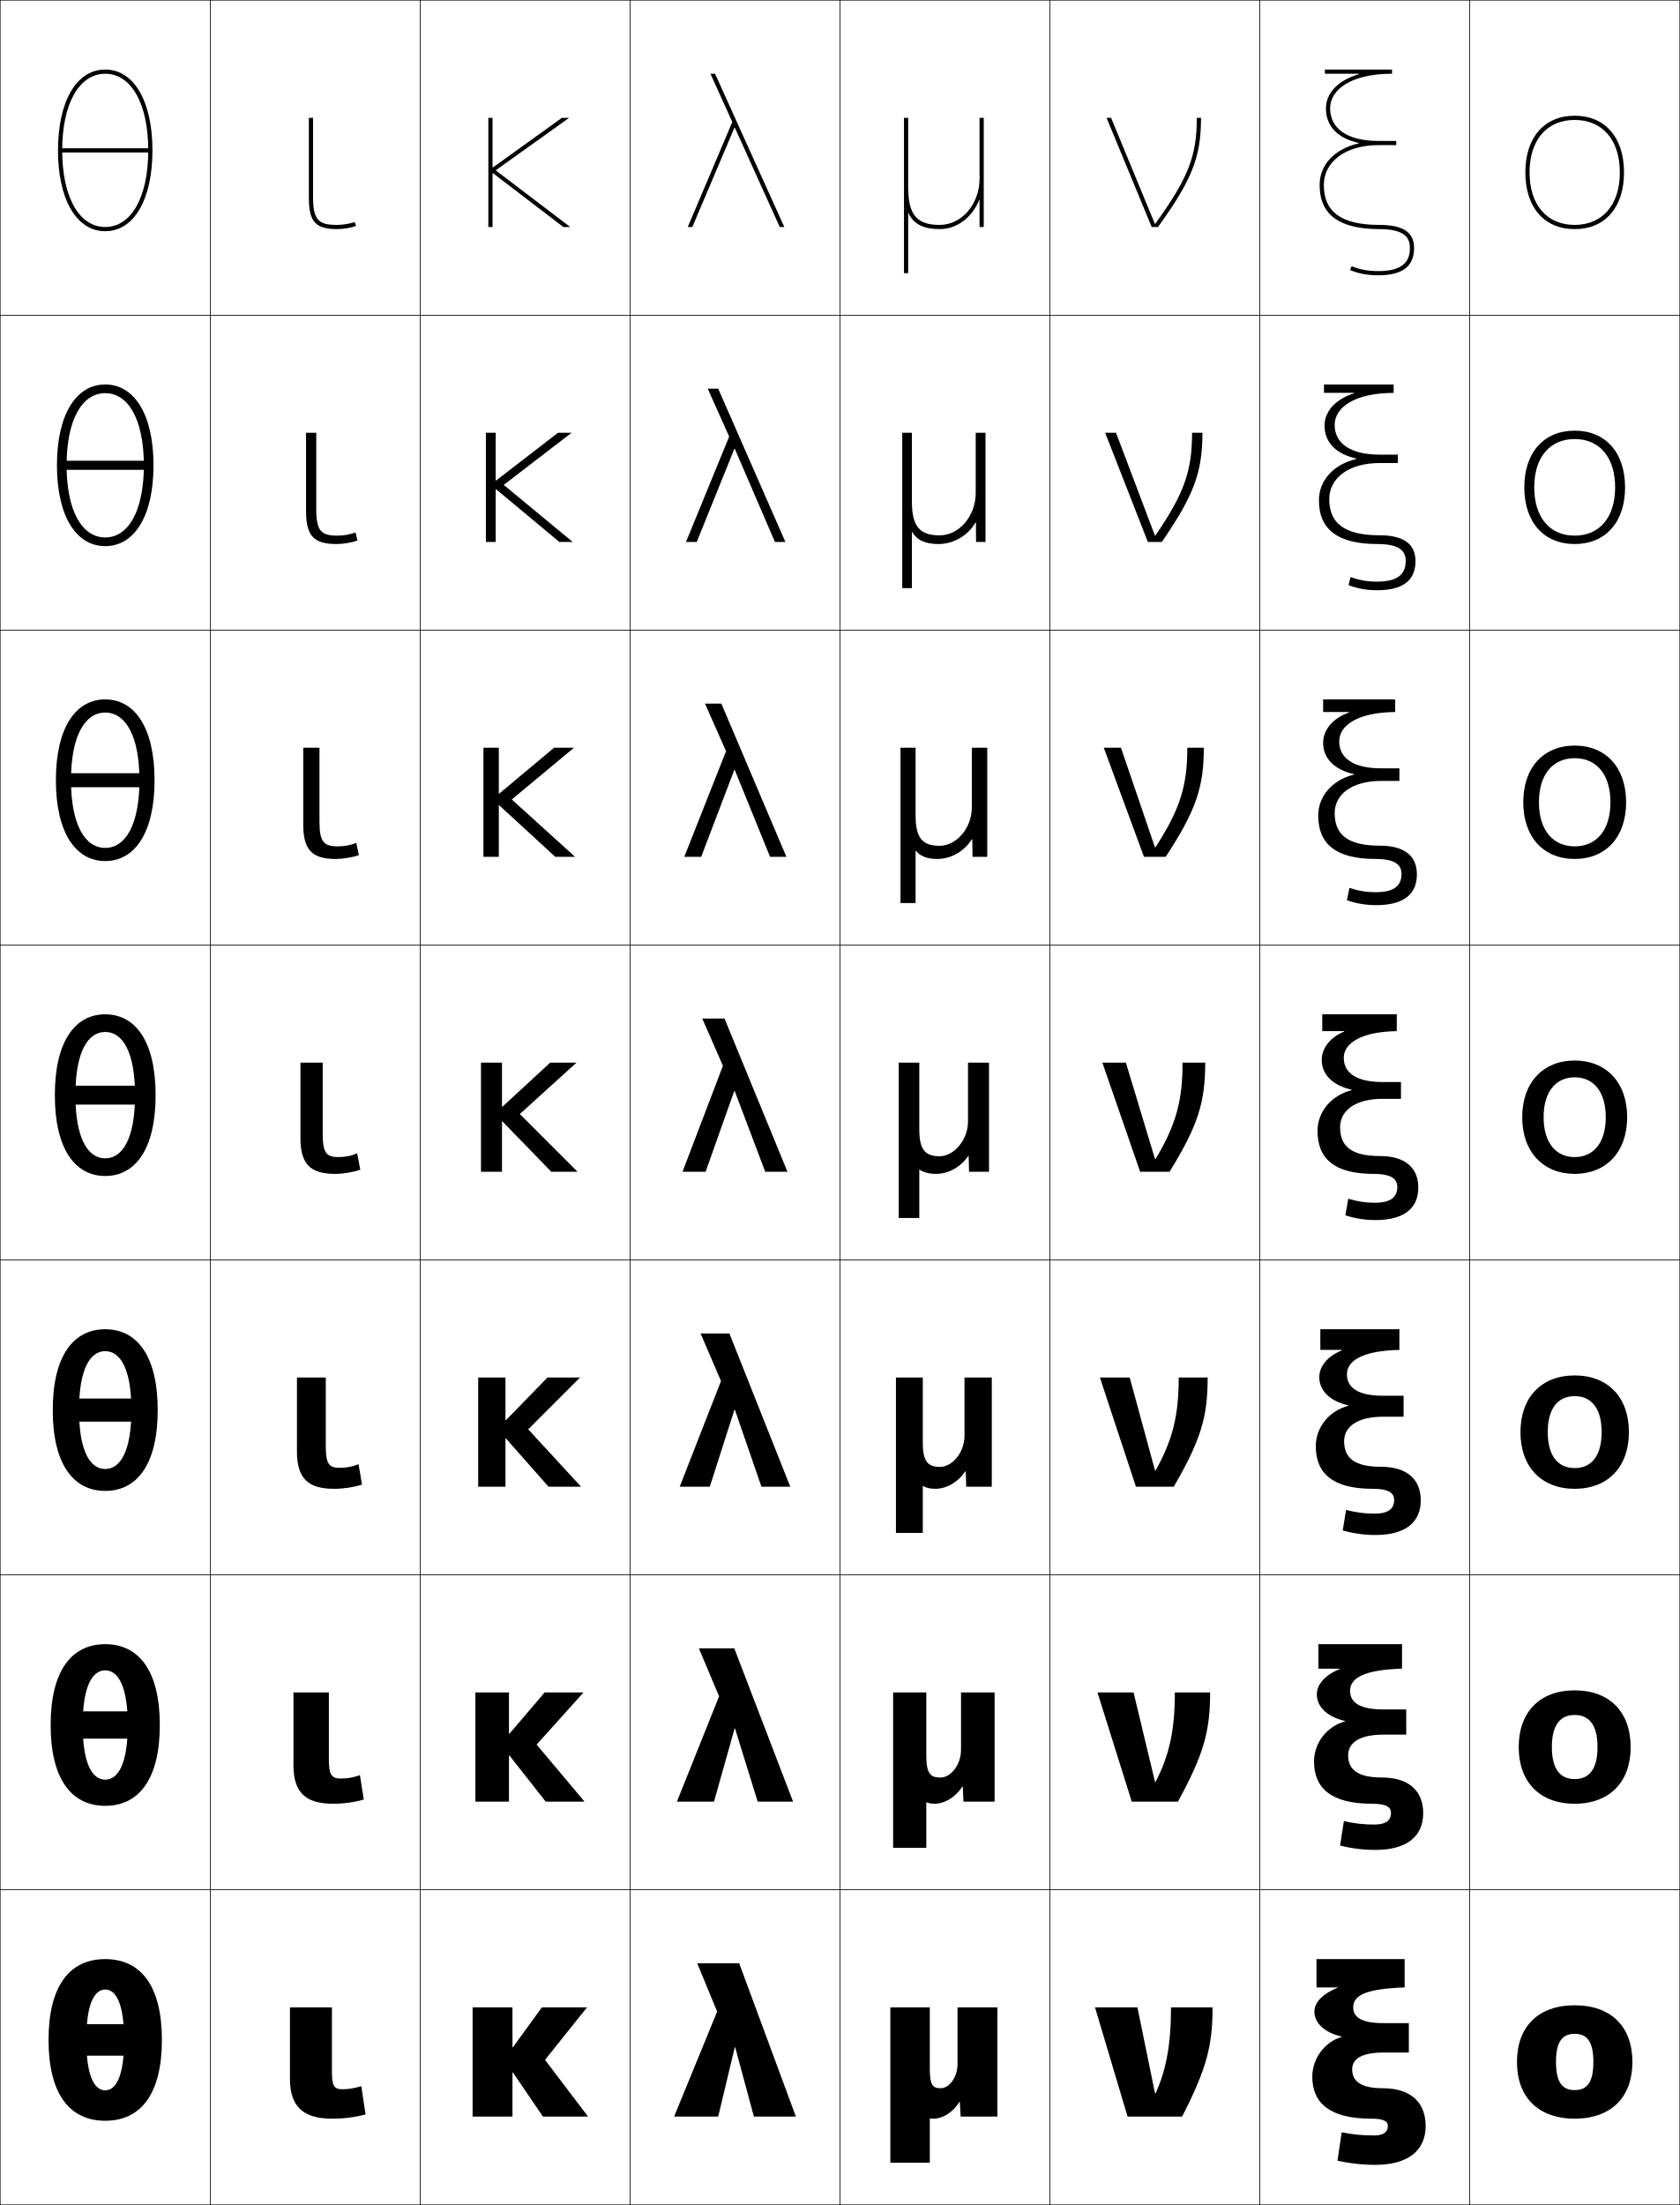
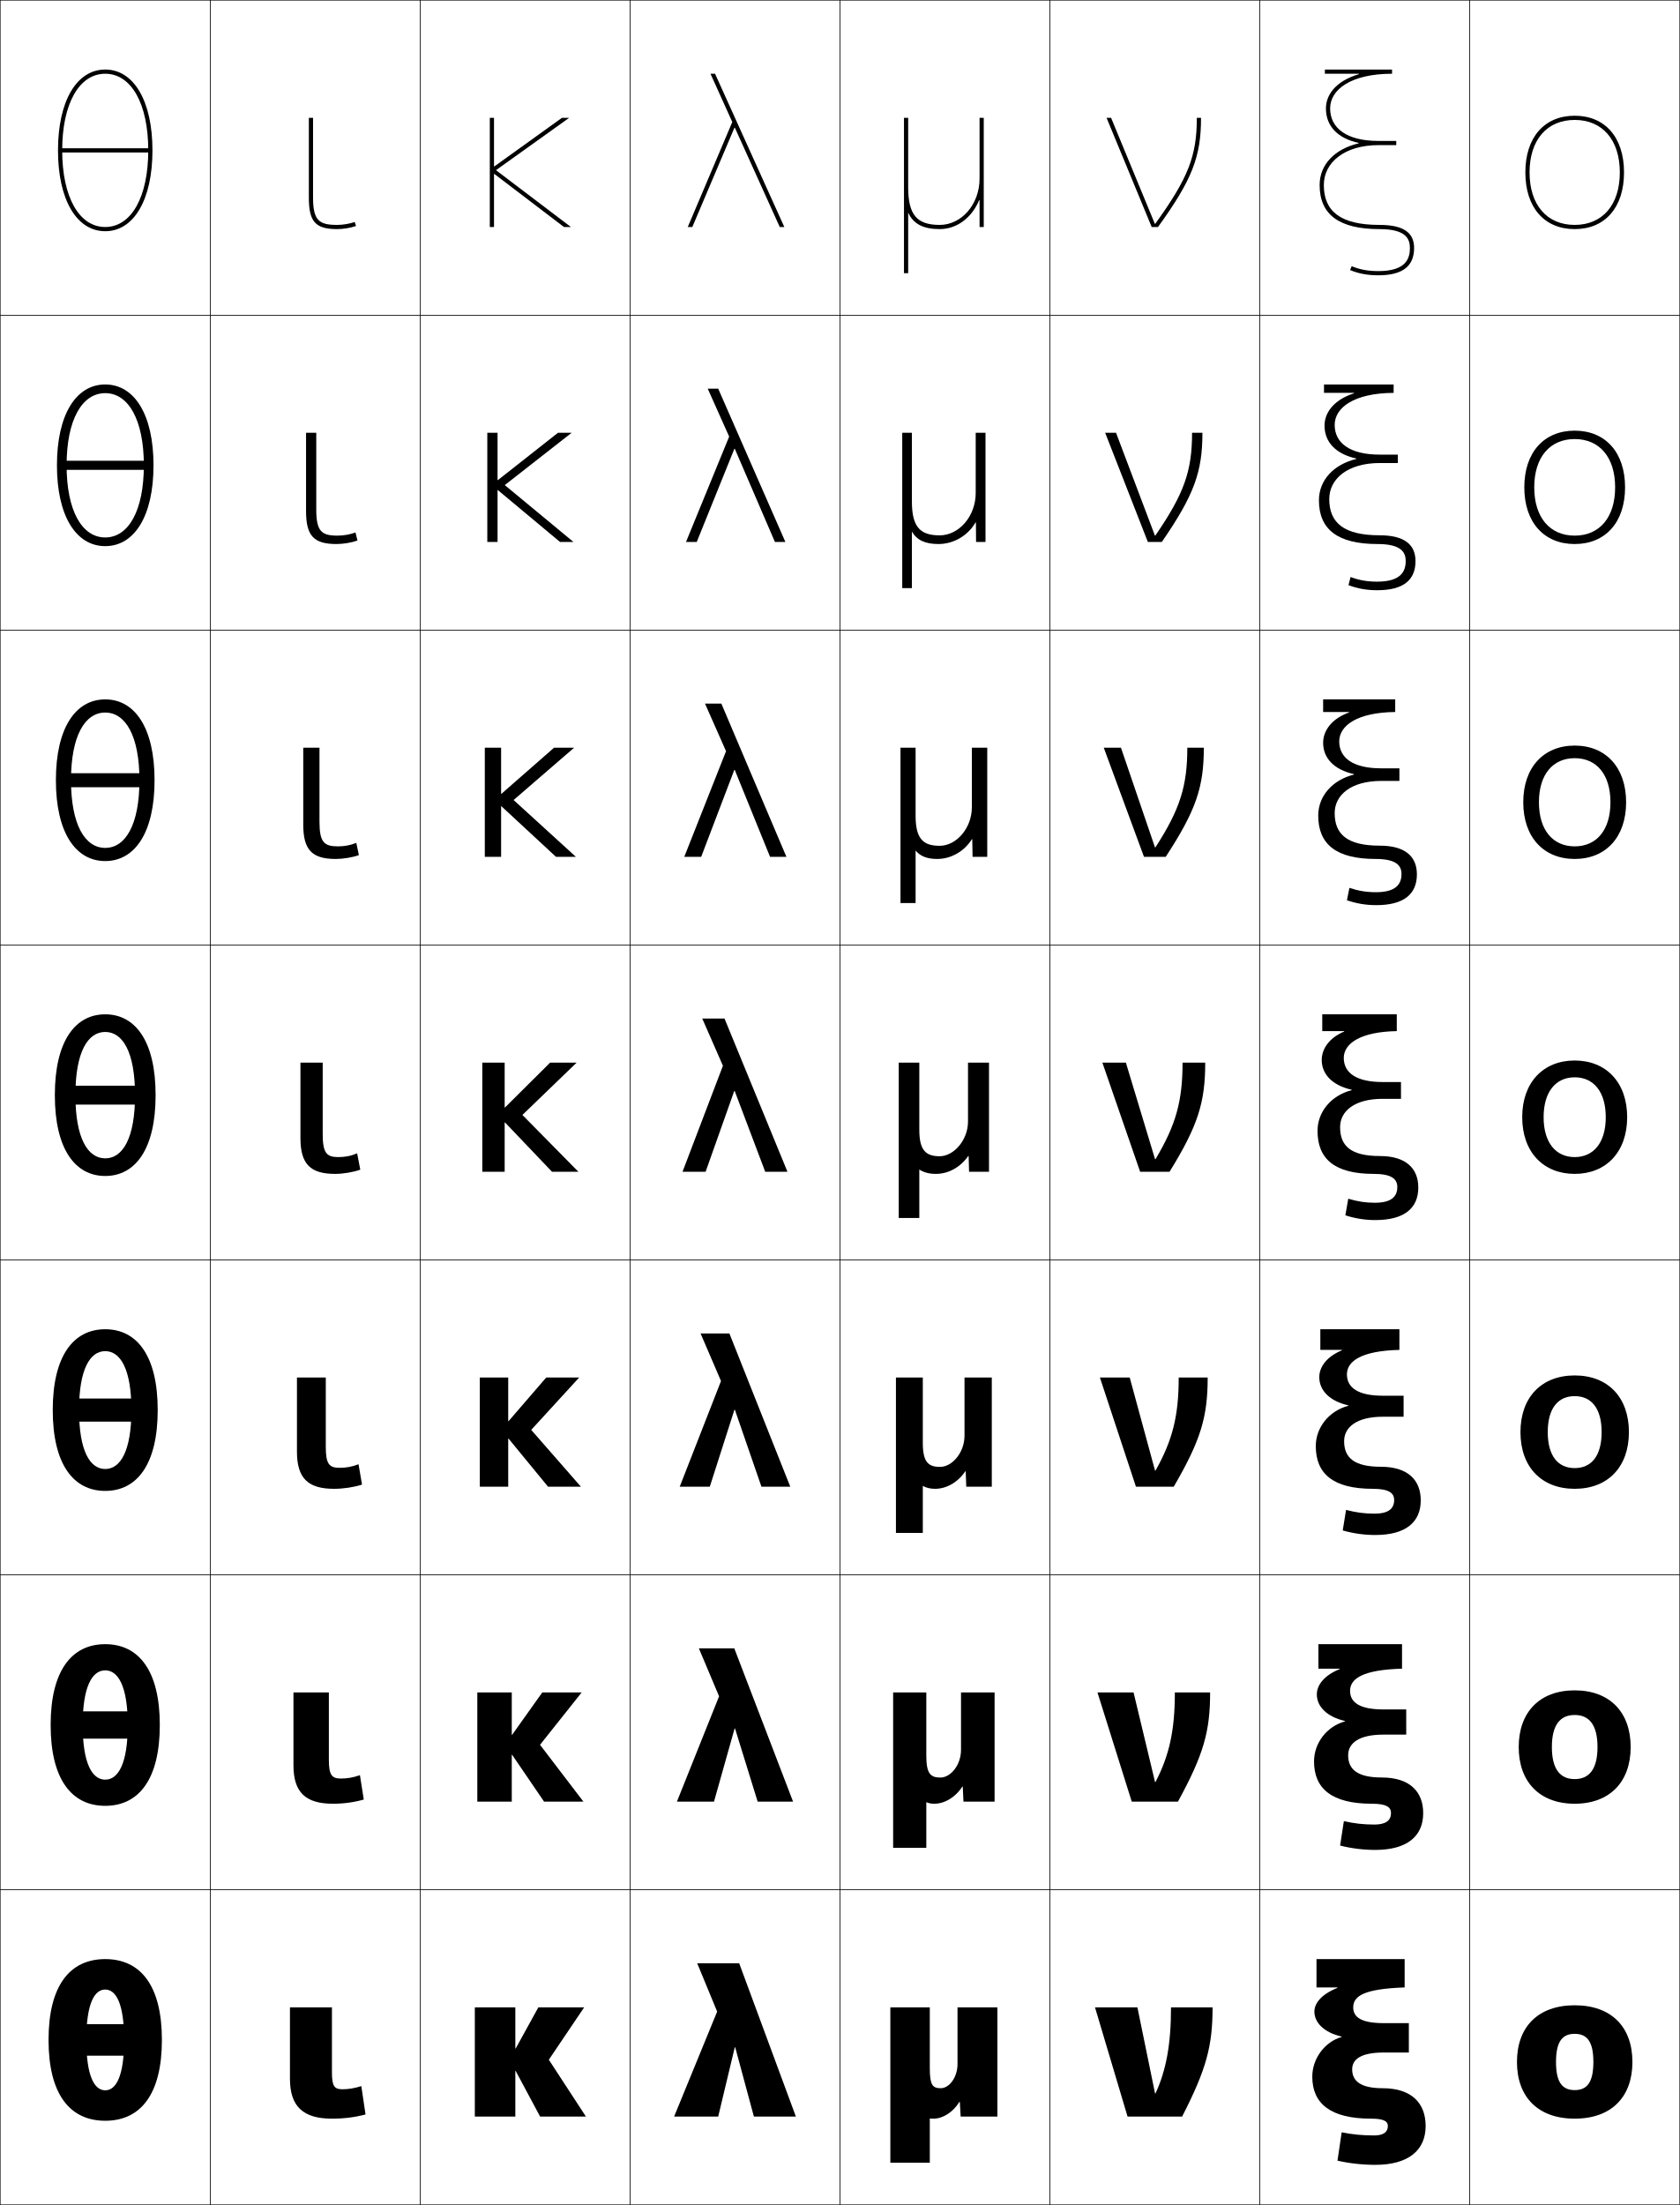
<svg xmlns="http://www.w3.org/2000/svg" width="800.25" height="1050.25" viewBox="0 0 800.25 1050.25" overflow="visible" enable-background="new 0 0 800.25 1050.25" xml:space="preserve">
  <g id="レイヤー1">
    <g>
      <rect x="0.125" y="0.125" fill="none" stroke="#000000" stroke-width="0.25" width="100" height="150" />
      <rect x="100.125" y="0.125" fill="none" stroke="#000000" stroke-width="0.25" width="100" height="150" />
      <rect x="200.125" y="0.125" fill="none" stroke="#000000" stroke-width="0.25" width="100" height="150" />
      <rect x="300.125" y="0.125" fill="none" stroke="#000000" stroke-width="0.25" width="100" height="150" />
      <rect x="400.125" y="0.125" fill="none" stroke="#000000" stroke-width="0.25" width="100" height="150" />
      <rect x="500.125" y="0.125" fill="none" stroke="#000000" stroke-width="0.25" width="100" height="150" />
      <rect x="600.125" y="0.125" fill="none" stroke="#000000" stroke-width="0.25" width="100" height="150" />
      <rect x="0.125" y="150.125" fill="none" stroke="#000000" stroke-width="0.25" width="100" height="150" />
      <rect x="100.125" y="150.125" fill="none" stroke="#000000" stroke-width="0.25" width="100" height="150" />
      <rect x="200.125" y="150.125" fill="none" stroke="#000000" stroke-width="0.25" width="100" height="150" />
      <rect x="300.125" y="150.125" fill="none" stroke="#000000" stroke-width="0.25" width="100" height="150" />
      <rect x="400.125" y="150.125" fill="none" stroke="#000000" stroke-width="0.25" width="100" height="150" />
      <rect x="500.125" y="150.125" fill="none" stroke="#000000" stroke-width="0.25" width="100" height="150" />
      <rect x="600.125" y="150.125" fill="none" stroke="#000000" stroke-width="0.25" width="100" height="150" />
      <rect x="0.125" y="300.125" fill="none" stroke="#000000" stroke-width="0.25" width="100" height="150" />
      <rect x="100.125" y="300.125" fill="none" stroke="#000000" stroke-width="0.25" width="100" height="150" />
      <rect x="200.125" y="300.125" fill="none" stroke="#000000" stroke-width="0.25" width="100" height="150" />
      <rect x="300.125" y="300.125" fill="none" stroke="#000000" stroke-width="0.25" width="100" height="150" />
      <rect x="400.125" y="300.125" fill="none" stroke="#000000" stroke-width="0.25" width="100" height="150" />
      <rect x="500.125" y="300.125" fill="none" stroke="#000000" stroke-width="0.25" width="100" height="150" />
      <rect x="600.125" y="300.125" fill="none" stroke="#000000" stroke-width="0.25" width="100" height="150" />
      <rect x="0.125" y="450.125" fill="none" stroke="#000000" stroke-width="0.25" width="100" height="150" />
      <rect x="100.125" y="450.125" fill="none" stroke="#000000" stroke-width="0.25" width="100" height="150" />
      <rect x="200.125" y="450.125" fill="none" stroke="#000000" stroke-width="0.25" width="100" height="150" />
      <rect x="300.125" y="450.125" fill="none" stroke="#000000" stroke-width="0.25" width="100" height="150" />
      <rect x="400.125" y="450.125" fill="none" stroke="#000000" stroke-width="0.25" width="100" height="150" />
      <rect x="500.125" y="450.125" fill="none" stroke="#000000" stroke-width="0.25" width="100" height="150" />
      <rect x="600.125" y="450.125" fill="none" stroke="#000000" stroke-width="0.25" width="100" height="150" />
      <rect x="0.125" y="600.125" fill="none" stroke="#000000" stroke-width="0.25" width="100" height="150" />
      <rect x="100.125" y="600.125" fill="none" stroke="#000000" stroke-width="0.25" width="100" height="150" />
      <rect x="200.125" y="600.125" fill="none" stroke="#000000" stroke-width="0.25" width="100" height="150" />
      <rect x="300.125" y="600.125" fill="none" stroke="#000000" stroke-width="0.25" width="100" height="150" />
      <rect x="400.125" y="600.125" fill="none" stroke="#000000" stroke-width="0.25" width="100" height="150" />
      <rect x="500.125" y="600.125" fill="none" stroke="#000000" stroke-width="0.25" width="100" height="150" />
      <rect x="600.125" y="600.125" fill="none" stroke="#000000" stroke-width="0.25" width="100" height="150" />
      <rect x="0.125" y="750.125" fill="none" stroke="#000000" stroke-width="0.25" width="100" height="150" />
      <rect x="100.125" y="750.125" fill="none" stroke="#000000" stroke-width="0.25" width="100" height="150" />
      <rect x="200.125" y="750.125" fill="none" stroke="#000000" stroke-width="0.25" width="100" height="150" />
      <rect x="300.125" y="750.125" fill="none" stroke="#000000" stroke-width="0.25" width="100" height="150" />
      <rect x="400.125" y="750.125" fill="none" stroke="#000000" stroke-width="0.25" width="100" height="150" />
      <rect x="500.125" y="750.125" fill="none" stroke="#000000" stroke-width="0.25" width="100" height="150" />
      <rect x="600.125" y="750.125" fill="none" stroke="#000000" stroke-width="0.25" width="100" height="150" />
      <rect x="0.125" y="900.125" fill="none" stroke="#000000" stroke-width="0.25" width="100" height="150" />
      <rect x="100.125" y="900.125" fill="none" stroke="#000000" stroke-width="0.25" width="100" height="150" />
      <rect x="200.125" y="900.125" fill="none" stroke="#000000" stroke-width="0.25" width="100" height="150" />
      <rect x="300.125" y="900.125" fill="none" stroke="#000000" stroke-width="0.25" width="100" height="150" />
      <rect x="400.125" y="900.125" fill="none" stroke="#000000" stroke-width="0.25" width="100" height="150" />
      <rect x="500.125" y="900.125" fill="none" stroke="#000000" stroke-width="0.25" width="100" height="150" />
      <rect x="600.125" y="900.125" fill="none" stroke="#000000" stroke-width="0.25" width="100" height="150" />
      <rect x="700.125" y="0.125" fill="none" stroke="#000000" stroke-width="0.25" width="100" height="150" />
      <rect x="700.125" y="150.125" fill="none" stroke="#000000" stroke-width="0.25" width="100" height="150" />
      <rect x="700.125" y="300.125" fill="none" stroke="#000000" stroke-width="0.25" width="100" height="150" />
      <rect x="700.125" y="450.125" fill="none" stroke="#000000" stroke-width="0.25" width="100" height="150" />
      <rect x="700.125" y="600.125" fill="none" stroke="#000000" stroke-width="0.25" width="100" height="150" />
      <rect x="700.125" y="750.125" fill="none" stroke="#000000" stroke-width="0.25" width="100" height="150" />
      <rect x="700.125" y="900.125" fill="none" stroke="#000000" stroke-width="0.25" width="100" height="150" />
    </g>
    <g>
      <path d="M750.125,955.124c-17.561,0-27.5,10.398-27.5,27c0,16.6,9.939,27,27.5,27v-13.602      c-5.869,0-8.9-3.645-8.9-13.398s3.031-13.4,8.9-13.4      s8.9,3.646,8.9,13.4s-3.031,13.398-8.9,13.398v13.602      c17.561,0,27.5-10.4,27.5-27C777.625,965.522,767.686,955.124,750.125,955.124z" />
      <path d="M750.125,805.124c-16.691,0-26.667,10.405-26.667,27c0,16.592,9.976,27,26.667,27      v-11.734c-6.893,0-10.867-4.695-10.867-15.266s3.975-15.267,10.867-15.267      c6.892,0,10.867,4.696,10.867,15.267s-3.976,15.266-10.867,15.266v11.734      c16.691,0,26.666-10.408,26.666-27C776.791,815.529,766.816,805.124,750.125,805.124z" />
      <path d="M750.125,655.125c-15.821,0-25.833,10.412-25.833,27c0,16.584,10.012,27,25.833,27      v-9.867c-7.915,0-12.833-5.747-12.833-17.133c0-11.388,4.918-17.134,12.833-17.134      s12.833,5.746,12.833,17.134c0,11.386-4.918,17.133-12.833,17.133V709.125      c15.821,0,25.833-10.416,25.833-27C775.958,665.537,765.946,655.125,750.125,655.125z" />
      <path d="M750.125,505.125c-14.952,0-25,10.419-25,27c0,16.577,10.048,27,25,27v-8      c-8.938,0-14.8-6.798-14.8-19c0-12.204,5.861-19,14.8-19s14.8,6.796,14.8,19      c0,12.202-5.861,19-14.8,19v8c14.952,0,25-10.423,25-27      C775.125,515.544,765.077,505.125,750.125,505.125z" />
      <path d="M750.125,361.125c10.38,0,17.033,7.724,17.033,21      c0,13.275-6.653,21-17.033,21V409.125c14.8,0,24.5-10.397,24.5-27      c0-16.606-9.7-27-24.5-27s-24.5,10.394-24.5,27c0,16.603,9.7,27,24.5,27v-6      c-10.38,0-17.033-7.725-17.033-21      C733.092,368.848,739.745,361.125,750.125,361.125z" />
      <path d="M750.125,209.125c11.82,0,19.267,8.651,19.267,23c0,14.348-7.446,23-19.267,23v4      c14.647,0,24-10.372,24-27c0-16.63-9.353-27-24-27s-24,10.37-24,27c0,16.628,9.353,27,24,27v-4      c-11.82,0-19.267-8.652-19.267-23C730.858,217.776,738.305,209.125,750.125,209.125z" />
      <path d="M726.625,82.125c0,16.654,9.005,27,23.5,27v-2c-13.262,0-21.5-9.579-21.5-25s8.238-25,21.5-25      s21.5,9.579,21.5,25s-8.238,25-21.5,25v2c14.495,0,23.5-10.346,23.5-27s-9.005-27-23.5-27      S726.625,65.471,726.625,82.125z" />
    </g>
    <g>
      <path d="M456.125,956.125v27c0,6.262-3.884,11.5-8,11.5c-3.899,0-5.2-1.55-5.2-9.5v-29H424.125v74      h18.8v-21.064c0.572,0.043,1.165,0.064,1.78,0.064      c4.4,0,9.357-3.093,12.319-8h0.2l0.4,7h17.5v-52H456.125z" />
      <path d="M457.792,806.125v27.333c0,7.192-4.891,13.2-9.834,13.2      c-4.832,0-6.7-2.01-6.7-10.533v-30h-15.8v74h15.8v-21.733      c1.094,0.495,2.367,0.733,3.824,0.733c4.915,0,10.116-3.107,13.343-8.167h0.199      l0.334,7.167h14.833v-52H457.792z" />
      <path d="M459.458,656.125v27.667c0,8.123-5.896,14.899-11.666,14.899      c-5.765,0-8.2-2.469-8.2-11.566v-31h-12.8v74h12.8v-22.401      c1.614,0.946,3.569,1.401,5.866,1.401c5.43,0,10.876-3.121,14.366-8.333      h0.2l0.268,7.333h12.166v-52H459.458z" />
      <path d="M461.125,506.125v28c0,9.055-6.901,16.6-13.5,16.6      c-6.696,0-9.7-2.929-9.7-12.6v-32H428.125v74h9.8v-23.07      c2.136,1.398,4.771,2.07,7.91,2.07c5.944,0,11.635-3.135,15.39-8.5h0.2      l0.2,7.5h9.5v-52H461.125z" />
    </g>
    <path d="M462.959,356.125v28.333c0,10.08-7.443,18.4-15.334,18.4     c-8.109,0-11.467-3.579-11.467-14.4V356.125h-7.199v74h7.199v-25.013     c2.238,2.761,5.594,4.013,10.273,4.013c6.576,0,12.833-3.548,16.526-9.381h0.2     l0.133,8.381h7v-52H462.959z" />
    <path d="M464.792,206.125v28.667c0,11.105-7.983,20.2-17.167,20.2     c-9.521,0-13.233-4.229-13.233-16.2V206.125h-4.6v74h4.6v-26.955     c2.342,4.123,6.416,5.955,12.637,5.955c7.208,0,14.031-3.96,17.663-10.263h0.2     l0.066,9.263h4.5v-52H464.792z" />
    <path d="M466.625,95.334V108.125h2v-52h-2v29c0,12.131-8.523,22-19,22c-10.935,0-15-4.879-15-18v-33h-2v74h2     v-28.896c2.444,5.484,7.238,7.896,15,7.896c8.387,0,15.438-5.649,18.8-13.791H466.625     z" />
    <g>
      <polygon points="349.86,60.826 329.795,108.125 327.625,108.125 348.832,58.125 338.445,35.125       340.625,35.125 373.625,108.125 371.445,108.125 350.06,60.826 " />
      <polygon points="369.139,258.125 350.031,213.759 349.831,213.759 331.905,258.125       326.791,258.125 347.346,207.958 337.138,185.125 342.125,185.125 374.125,258.125 " />
      <polygon points="366.832,408.125 350.003,366.692 349.803,366.692 334.015,408.125 325.958,408.125       345.86,357.792 335.832,335.125 343.625,335.125 374.625,408.125 " />
      <polygon points="349.774,519.625 336.125,558.125 325.125,558.125 344.375,507.625 334.525,485.125 345.125,485.125       375.125,558.125 364.525,558.125 349.975,519.625 " />
      <polygon points="349.857,671.458 338.125,708.125 323.792,708.125 343.458,657.791 333.725,635.125       347.458,635.125 376.458,708.125 362.726,708.125 350.058,671.458 " />
      <polygon points="349.941,823.292 340.125,858.125 322.458,858.125 342.542,807.958 332.925,785.125       349.792,785.125 377.792,858.125 360.925,858.125 350.141,823.292 " />
      <polygon points="350.024,975.125 342.125,1008.125 321.125,1008.125 341.625,958.125 332.125,935.125 352.125,935.125       379.125,1008.125 359.125,1008.125 350.225,975.125 " />
    </g>
    <g>
-       <polygon points="244.325,987.125 258.625,1008.125 280.125,1008.125 259.625,981.125 279.625,956.125 258.125,956.125       244.325,975.125 244.125,975.125 244.125,956.125 225.125,956.125 225.125,1008.125 244.125,1008.125 244.125,987.125 " />
-       <polygon points="242.658,836.125 259.958,858.125 278.458,858.125 255.625,830.958 277.958,806.125       259.458,806.125 242.658,825.791 242.458,825.791 242.458,806.125 226.458,806.125       226.458,858.125 242.458,858.125 242.458,836.125 " />
-       <polygon points="240.992,685.125 261.292,708.125 276.792,708.125 251.625,680.792 276.292,656.125       260.792,656.125 240.992,676.458 240.792,676.458 240.792,656.125 227.792,656.125       227.792,708.125 240.792,708.125 240.792,685.125 " />
-       <polygon points="239.325,534.125 262.625,558.125 275.125,558.125 247.625,530.625 274.625,506.125 262.125,506.125       239.325,527.125 239.125,527.125 239.125,506.125 229.125,506.125 229.125,558.125 239.125,558.125 239.125,534.125 " />
-       <polygon points="237.625,408.125 237.625,383.578 237.825,383.578 264.531,408.125       273.958,408.125 243.792,380.792 273.458,356.125 263.971,356.125 237.825,377.998       237.625,377.998 237.625,356.125 230.292,356.125 230.292,408.125 " />
-       <polygon points="236.125,258.125 236.125,233.032 236.325,233.032 266.438,258.125 272.792,258.125       239.958,230.958 272.292,206.125 265.818,206.125 236.325,228.871 236.125,228.871       236.125,206.125 231.458,206.125 231.458,258.125 " />
-       <polygon points="234.625,79.743 234.625,56.125 232.625,56.125 232.625,108.125 234.625,108.125 234.625,82.485       234.825,82.485 268.345,108.125 271.625,108.125 236.125,81.125 271.125,56.125 267.665,56.125       234.825,79.743 " />
-     </g>
-     <g>
      <path d="M529.289,56.125H527.125l21.5,52h3c16.361-22.63,20.5-33.546,20.5-52h-2      c0,18.165-4.044,28.61-19.805,50.462h-0.201L529.289,56.125z" />
      <path d="M550.355,255.099c13.793-20.051,17.503-30.834,17.503-48.975h4.933      c0,18.632-3.912,29.602-19.333,52h-6.667l-20.333-52h5.176l18.521,48.975H550.355z" />
      <path d="M550.391,403.612c11.825-18.251,15.2-29.372,15.2-47.487h7.867      c0,18.81-3.687,29.833-18.166,52h-10.334l-19.166-52h8.188l16.21,47.487H550.391z" />
      <path d="M550.426,552.125c9.857-16.451,12.898-27.909,12.898-46H574.125      c0,18.988-3.461,30.064-17,52h-14l-18-52h11.199l13.9,46H550.426z" />
      <path d="M550.426,700.458c8.247-14.587,11.065-26.337,11.065-44.333h13.8      c0,18.81-3.282,29.833-16.166,52h-18l-17.167-52h14.199l12.067,44.333H550.426z" />
      <path d="M550.425,848.792c6.639-12.723,9.233-24.766,9.233-42.667h16.8      c0,18.632-3.105,29.602-15.333,52h-22l-16.333-52h17.199l10.233,42.667H550.425z" />
      <path d="M550.425,997.125c5.029-10.857,7.4-23.193,7.4-41H577.625      c0,18.454-2.928,29.37-14.5,52h-26l-15.5-52h20.2l8.399,41H550.425z" />
    </g>
    <g>
      <g>
        <path d="M50.125,933.125c16.896,0,27,12.682,27,38.5s-10.104,38.5-27,38.5v-14.5c5.164,0,9-6.738,9-24       c0-17.26-3.836-24-9-24c-5.164,0-9,6.74-9,24c0,17.262,3.836,24,9,24v14.5       c-16.897,0-27-12.682-27-38.5S33.228,933.125,50.125,933.125z" />
        <g>
          <rect x="32.125" y="964.125" width="36" height="15" />
        </g>
      </g>
      <g>
        <path d="M50.125,783.125c16.027,0,26,12.69,26,38.5c0,25.809-9.973,38.5-26,38.5v-12.467       c6.207,0,10.733-7.66,10.733-26.033c0-18.372-4.527-26.033-10.733-26.033       S39.391,803.253,39.391,821.625c0,18.373,4.527,26.033,10.733,26.033V860.125       c-16.027,0-26-12.691-26-38.5C24.125,795.815,34.097,783.125,50.125,783.125z" />
        <rect x="31.791" y="815.125" width="36.667" height="13" />
      </g>
      <g>
        <path d="M50.125,633.125c15.157,0,25,12.699,25,38.5c0,25.8-9.843,38.5-25,38.5v-10.434       c7.249,0,12.467-8.583,12.467-28.066S57.374,643.559,50.125,643.559       c-7.249,0-12.467,8.583-12.467,28.066S42.876,699.691,50.125,699.691V710.125       c-15.157,0-25-12.7-25-38.5C25.125,645.824,34.968,633.125,50.125,633.125z" />
        <rect x="31.458" y="666.125" width="37.333" height="11" />
      </g>
      <g>
        <path d="M50.125,483.125c14.287,0,24,12.708,24,38.5c0,25.79-9.713,38.5-24,38.5v-8.4       c8.291,0,14.2-9.505,14.2-30.1c0-20.596-5.909-30.1-14.2-30.1       c-8.292,0-14.2,9.504-14.2,30.1c0,20.595,5.908,30.1,14.2,30.1V560.125       c-14.288,0-24-12.71-24-38.5C26.125,495.833,35.837,483.125,50.125,483.125z" />
        <g>
          <rect x="31.125" y="517.125" width="38" height="9" />
        </g>
      </g>
      <g>
        <path d="M50.125,333.125c14.081,0,23.5,13.51,23.5,38.5       c0,24.989-9.419,38.5-23.5,38.5v-6.267c9.678,0,16.3-11.113,16.3-32.233       c0-21.122-6.622-32.233-16.3-32.233c-9.679,0-16.3,11.112-16.3,32.233       c0,21.12,6.622,32.233,16.3,32.233v6.267c-14.081,0-23.5-13.51-23.5-38.5       C26.625,346.634,36.043,333.125,50.125,333.125z" />
        <rect x="30.292" y="368.292" width="39.667" height="6.667" />
      </g>
      <g>
        <path d="M50.125,183.125c13.875,0,23,14.311,23,38.5c0,24.188-9.125,38.5-23,38.5v-4.133       c11.066,0,18.4-12.72,18.4-34.367S61.191,187.259,50.125,187.259       S31.725,199.978,31.725,221.625S39.059,255.992,50.125,255.992V260.125       c-13.875,0-23-14.312-23-38.5C27.125,197.436,36.25,183.125,50.125,183.125z" />
        <rect x="29.458" y="219.458" width="41.333" height="4.333" />
      </g>
      <g>
        <path d="M50.125,33.125c13.668,0,22.5,15.112,22.5,38.5s-8.832,38.5-22.5,38.5v-2       c12.453,0,20.5-14.327,20.5-36.5s-8.047-36.5-20.5-36.5s-20.5,14.327-20.5,36.5s8.047,36.5,20.5,36.5v2       c-13.668,0-22.5-15.112-22.5-38.5S36.457,33.125,50.125,33.125z" />
        <rect x="28.625" y="70.625" width="43" height="2" />
      </g>
    </g>
    <g>
      <path d="M158.125,956.125v31c0,6.621,1.221,8,5,8c2.764,0,5.622-0.441,9-1.5l2,13.5      c-5.159,1.357-10.233,2-16,2c-13.646,0-20-5.719-20-19v-34H158.125z" />
      <path d="M156.658,806.125v32c0,7.438,1.434,9,5.8,9c2.963,0,5.789-0.475,9-1.601      L173.292,857.125c-4.565,1.309-9.541,2-14.667,2c-12.999,0-18.833-5.343-18.833-18.334      V806.125H156.658z" />
      <path d="M155.191,656.125v33c0,8.256,1.646,10,6.6,10c3.163,0,5.955-0.508,9-1.7      l1.667,9.7c-3.972,1.261-8.849,2-13.333,2c-12.351,0-17.667-4.968-17.667-17.667      V656.125H155.191z" />
      <path d="M153.725,506.125v34c0,9.073,1.858,11,7.4,11c3.362,0,6.121-0.541,9-1.801      l1.5,7.801c-3.378,1.213-8.156,2-12,2c-11.703,0-16.5-4.592-16.5-17v-36H153.725z" />
      <path d="M152.191,356.125v35.333c0,9.727,2.244,11.667,8.767,11.667      c3.135,0,6.089-0.546,8.774-1.662l1.226,5.829      c-3.093,1.111-7.48,1.833-11,1.833c-11.25,0-15.5-4.23-15.5-16.333v-36.667H152.191z      " />
      <path d="M150.658,206.125v36.667c0,10.381,2.629,12.333,10.133,12.333      c2.907,0,6.057-0.551,8.549-1.522l0.951,3.855      c-2.808,1.01-6.804,1.667-10,1.667c-10.798,0-14.5-3.868-14.5-15.667V206.125H150.658z" />
      <path d="M149.125,56.125v38c0,11.035,3.014,13,11.5,13c2.68,0,6.024-0.557,8.323-1.383      L169.625,107.625c-2.523,0.908-6.128,1.5-9,1.5c-10.346,0-13.5-3.506-13.5-15v-38H149.125z" />
    </g>
    <g>
      <path d="M647.203,68.277C635.922,70.924,628.625,78.289,628.625,88.125c0,14.131,9.322,21,28.5,21      c12.852,0,14.5,4.811,14.5,9c0,4.723-1.555,11-15,11c-4.936,0-8.861-0.723-12.727-2.344      L643.125,128.625c4.077,1.711,8.269,2.5,13.5,2.5c11.572,0,17-4.387,17-13c0-6.984-4.53-11-16.5-11      c-18.665,0-26.5-6.557-26.5-19c0-10.754,9.881-19,26-19h8.5v-2h-8.5c-15.168,0-23-6.123-23-15.5      c0-8.936,9.926-16.5,29.5-16.5v-2h-32v2h16.231v0.201      C636.018,38.658,631.625,45.416,631.625,51.625c0,8.533,5.68,14.279,15.578,16.451V68.277z      " />
      <path d="M628.292,238.292c0-9.552,7.012-17.091,17.809-19.689v-0.202      c-9.72-2.149-15.143-7.779-15.143-15.692c0-5.959,4.181-12.196,14.052-15.382      v-0.202h-14.302v-4H663.875v4c-18.857,0.101-28.084,7.037-28.084,15.25      c0,8.587,7.155,14.167,21.5,14.167H665.875v4h-8.584      c-15.207,0-24.083,7.454-24.083,17.167c0,11.28,6.928,17.25,24,17.25      c12.06,0,17.084,4.614,17.084,12.333c0,9.041-5.86,13.833-18.167,13.833      c-5.092,0-9.416-0.77-13.75-2.417l0.978-3.87      c4.098,1.531,7.956,2.203,12.688,2.203c11.488,0,13.584-5.069,13.584-9.833      c0-4.1-2.062-8.083-13.417-8.083C637.183,259.125,628.292,252.147,628.292,238.292z" />
      <path d="M627.958,388.458c0-9.267,6.729-16.98,17.041-19.531v-0.201      c-9.542-2.128-14.707-7.641-14.707-14.935c0-5.709,3.969-11.425,12.372-14.465V339.125      h-12.372v-6H664.625v6c-18.14,0.202-26.667,6.508-26.667,14      c0,7.796,6.479,12.833,20,12.833H666.625v6h-8.667      c-14.295,0-22.166,6.661-22.166,15.333c0,10.118,6.021,15.5,21.5,15.5      c12.148,0,17.666,5.211,17.666,13.667c0,9.468-6.291,14.667-19.333,14.667      c-4.952,0-9.409-0.751-14-2.333l1.183-5.896c4.33,1.442,8.12,2.062,12.65,2.062      c9.531,0,12.167-3.86,12.167-8.667c0-4.01-2.477-7.167-12.333-7.167      C636.417,409.125,627.958,402.039,627.958,388.458z" />
      <path d="M629.625,504.875c0-5.46,3.758-10.654,10.692-13.549V491.125H629.875v-8h35.5v8      c-17.422,0.303-25.25,5.98-25.25,12.75c0,7.006,5.801,11.5,18.5,11.5h8.75v8h-8.75      c-13.383,0-20.25,5.869-20.25,13.5c0,8.955,5.113,13.75,19,13.75c12.238,0,18.25,5.809,18.25,15      c0,9.896-6.723,15.5-20.5,15.5c-4.812,0-9.402-0.732-14.25-2.25l1.387-7.922      c4.562,1.352,8.285,1.922,12.613,1.922c7.574,0,10.75-2.652,10.75-7.5      c0-3.92-2.891-6.25-11.25-6.25c-18.723,0-26.75-7.195-26.75-20.5      c0-8.982,6.443-16.869,16.271-19.373v-0.201      C634.533,516.945,629.625,511.549,629.625,504.875z" />
      <path d="M639.625,728.958l1.591-9.781c4.739,1.246,8.853,1.781,13.576,1.781      c6.523,0,9.333-2.316,9.333-6.5c0-3.361-2.554-5.333-10.167-5.333      c-18.921,0-27.167-7.187-27.167-20.334c0-8.875,6.294-16.792,15.503-19.214V669.375      c-9.062-2.055-13.836-7.239-13.836-13.417c0-5.005,3.701-9.893,10.795-12.799      v-0.201h-10.295V633.125H666.625v9.833c-17.963,0.424-25,5.299-25,11.667      c0,6.215,5.123,10.166,17.167,10.166H668.625v10h-9.833c-12.506,0-18.5,4.971-18.5,11.667      c0,7.867,4.809,12.167,17.499,12.167c12.744,0,19,6.229,19,16      c0,10.479-7.254,16.5-21.666,16.5C649.918,731.125,644.682,730.396,639.625,728.958z" />
      <path d="M638.375,879.042l1.796-11.641c4.914,1.141,9.42,1.641,14.537,1.641      c5.475,0,7.917-1.98,7.917-5.5c0-2.803-2.216-4.417-9.083-4.417      c-19.119,0-27.584-7.179-27.584-20.167c0-8.769,6.144-16.715,14.734-19.057v-0.202      c-8.76-2.003-13.4-6.976-13.4-12.657c0-4.551,3.645-9.133,10.897-12.049      v-0.201h-10.147V783.125H667.875v11.667c-18.504,0.545-24.75,4.617-24.75,10.583      c0,5.425,4.445,8.833,15.833,8.833H669.875v12h-10.917c-11.627,0-16.75,4.071-16.75,9.834      c0,6.777,4.506,10.583,16,10.583c13.25,0,19.75,6.651,19.75,17      c0,11.063-7.787,17.5-22.833,17.5C649.524,881.125,643.642,880.401,638.375,879.042z" />
      <path d="M658.625,994.625c13.756,0,20.5,7.072,20.5,18c0,11.647-8.319,18.5-24,18.5      c-5.995,0-12.524-0.719-18-2l2-13.5c5.091,1.035,9.987,1.5,15.5,1.5c4.424,0,6.5-1.645,6.5-4.5      c0-2.244-1.879-3.5-8-3.5c-19.316,0-28-7.17-28-20c0-8.662,5.993-16.639,13.966-18.898      v-0.203C630.633,968.072,626.125,963.311,626.125,958.125c0-4.096,3.588-8.371,11-11.299      V946.625h-10v-13.5h42v13.5c-19.045,0.666-24.5,3.936-24.5,9.5c0,4.635,3.768,7.5,14.5,7.5h12v14h-12      c-10.75,0-15,3.172-15,8C644.125,991.314,648.327,994.625,658.625,994.625z" />
    </g>
+     <g>
+       <polygon points="245.653,975.706 256.445,956.124 278.266,956.124 261.445,981.056       279.105,1008.124 257.285,1008.124 245.653,986.405 245.484,986.405 245.484,1008.124       226.186,1008.124 226.186,956.124 245.484,956.124 245.484,975.706 " />
+       <polygon points="243.958,826.3 258.318,806.124 277.075,806.124 257.249,831.056       277.915,858.124 259.18,858.124 243.958,835.813 243.791,835.813 243.791,858.124       227.375,858.124 227.375,806.124 243.791,806.124 243.791,826.3 " />
+       <polygon points="242.264,676.895 260.193,656.125 275.885,656.125 253.052,681.056       276.725,708.124 261.075,708.124 242.264,685.222 242.098,685.222 242.098,708.124       228.566,708.124 228.566,656.125 242.098,656.125 242.098,676.895 " />
+       <polygon points="240.569,527.488 262.066,506.125 274.695,506.125 248.855,531.056       275.535,558.124 262.97,558.124 240.569,534.63 240.404,534.63 240.404,558.124       229.756,558.124 229.756,506.125 240.404,506.125 240.404,527.488 " />
+       <polygon points="238.874,378.082 263.939,356.125 273.505,356.125 244.659,381.056       274.345,408.124 264.864,408.124 238.874,384.038 238.711,384.038 238.711,408.124       230.945,408.124 230.945,356.125 238.711,356.125 238.711,378.082 " />
+       <polygon points="237.18,228.676 265.813,206.125 272.315,206.125 240.462,231.057       273.155,258.125 266.759,258.125 237.18,233.446 237.018,233.446 237.018,258.125       232.135,258.125 232.135,206.125 237.018,206.125 237.018,228.676 " />
+       <polygon points="235.325,82.854 235.325,108.125 233.325,108.125 233.325,56.125 235.325,56.125       235.325,79.27 235.485,79.27 267.687,56.125 271.125,56.125 236.266,81.057 271.965,108.125       268.654,108.125 235.485,82.854 " />
+     </g>
  </g>
</svg>
